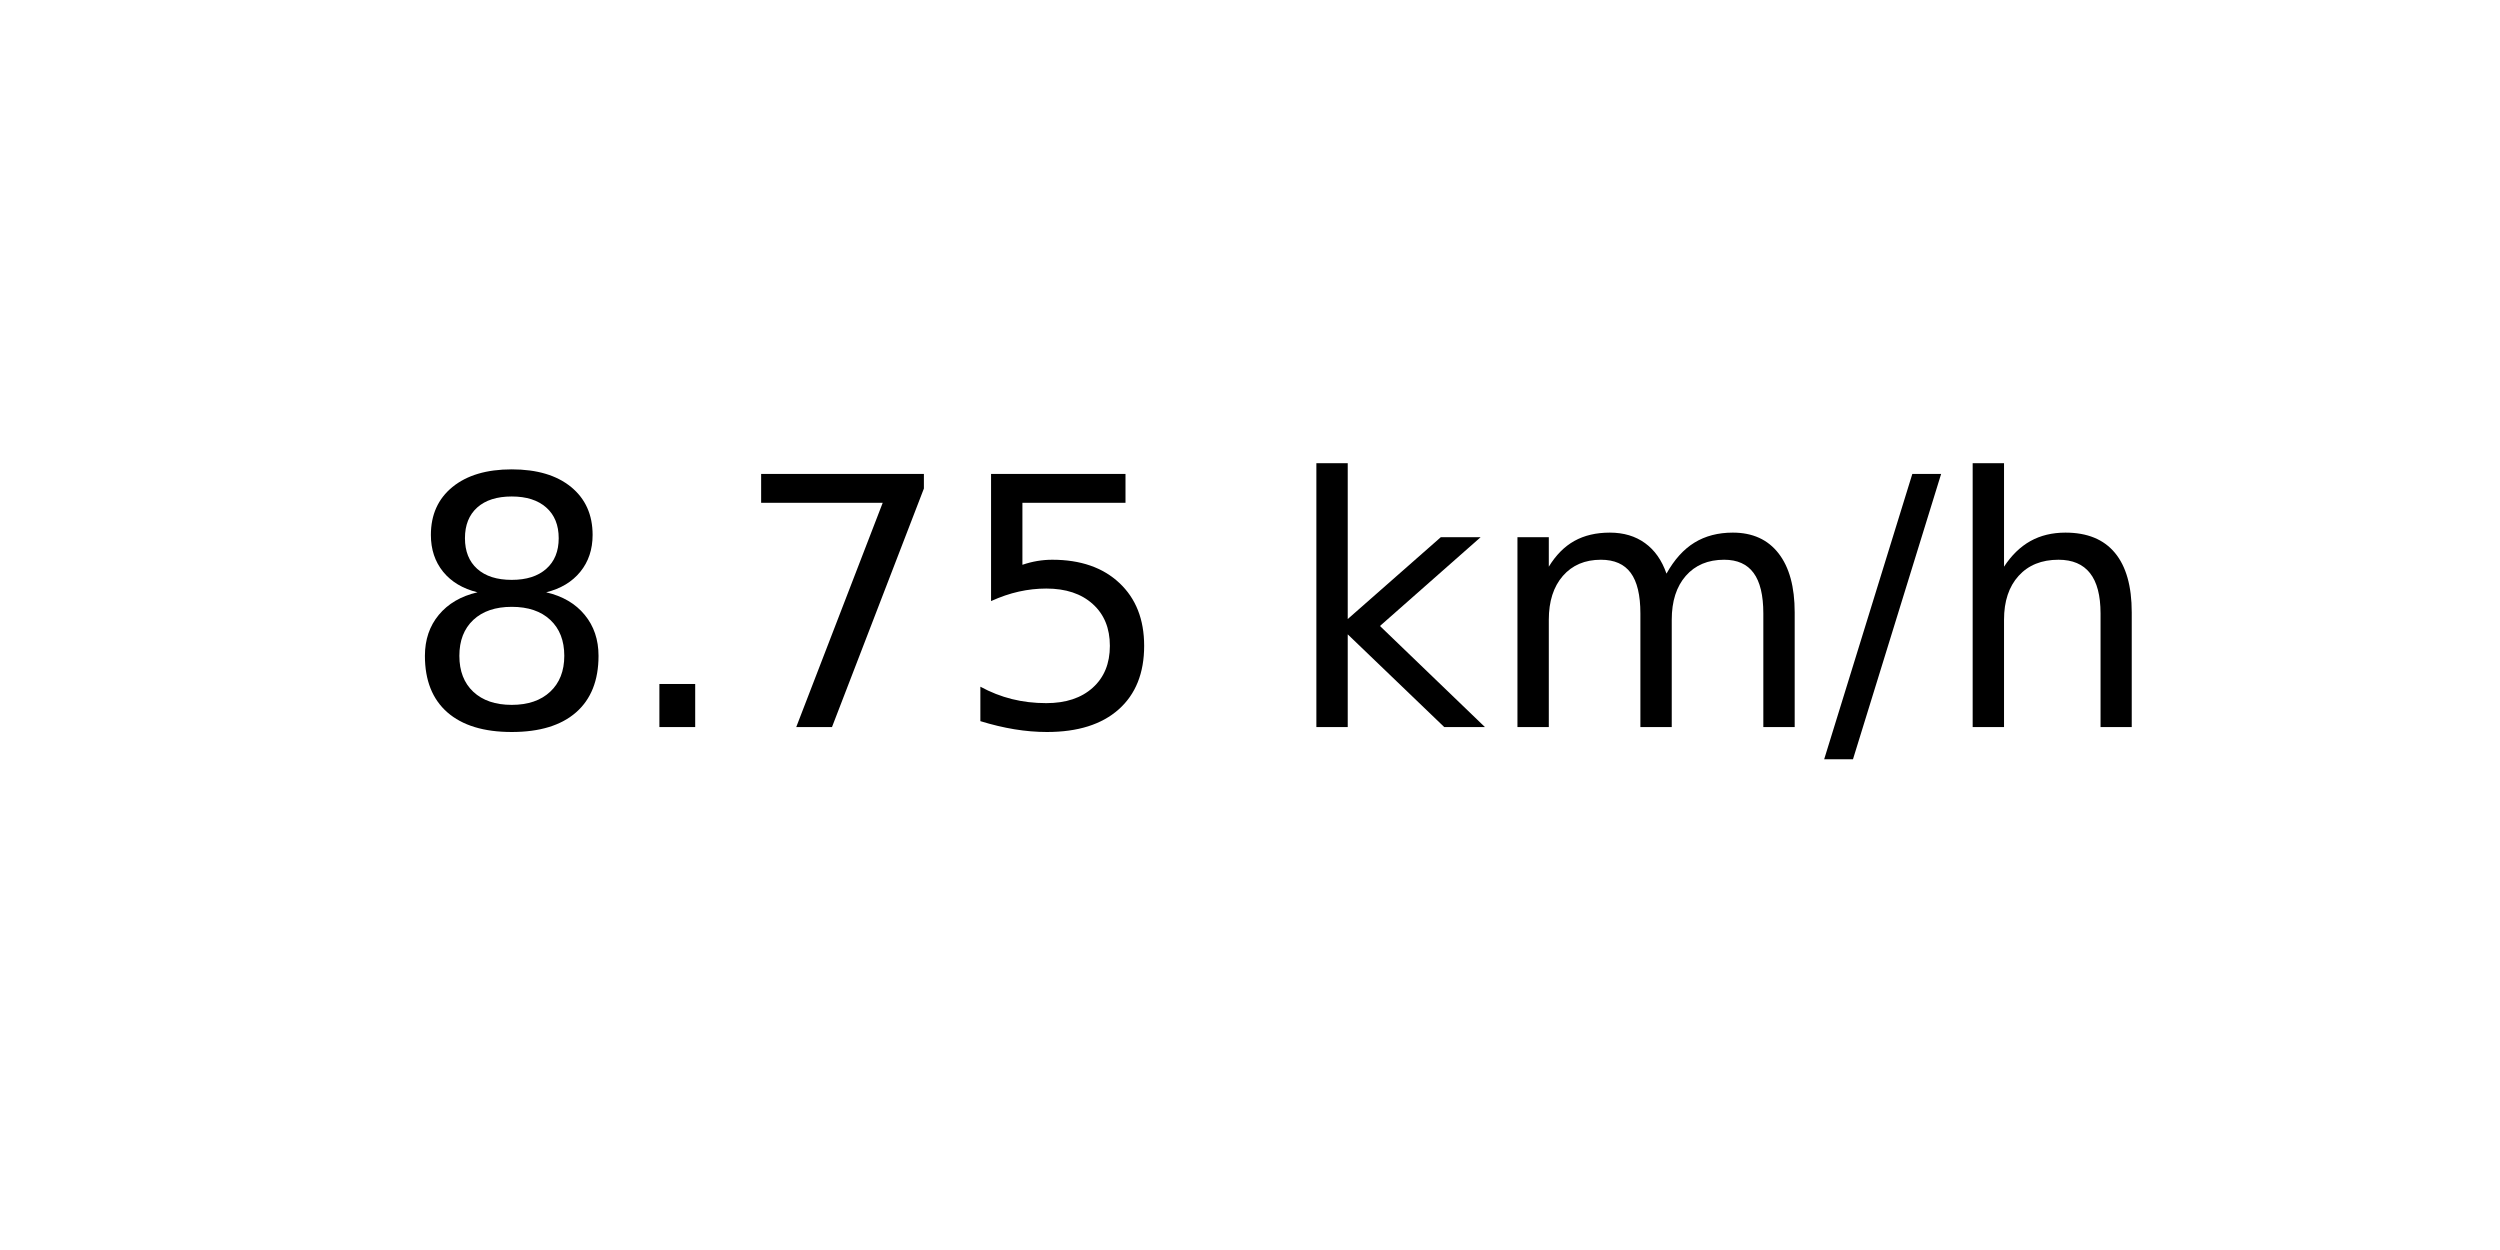
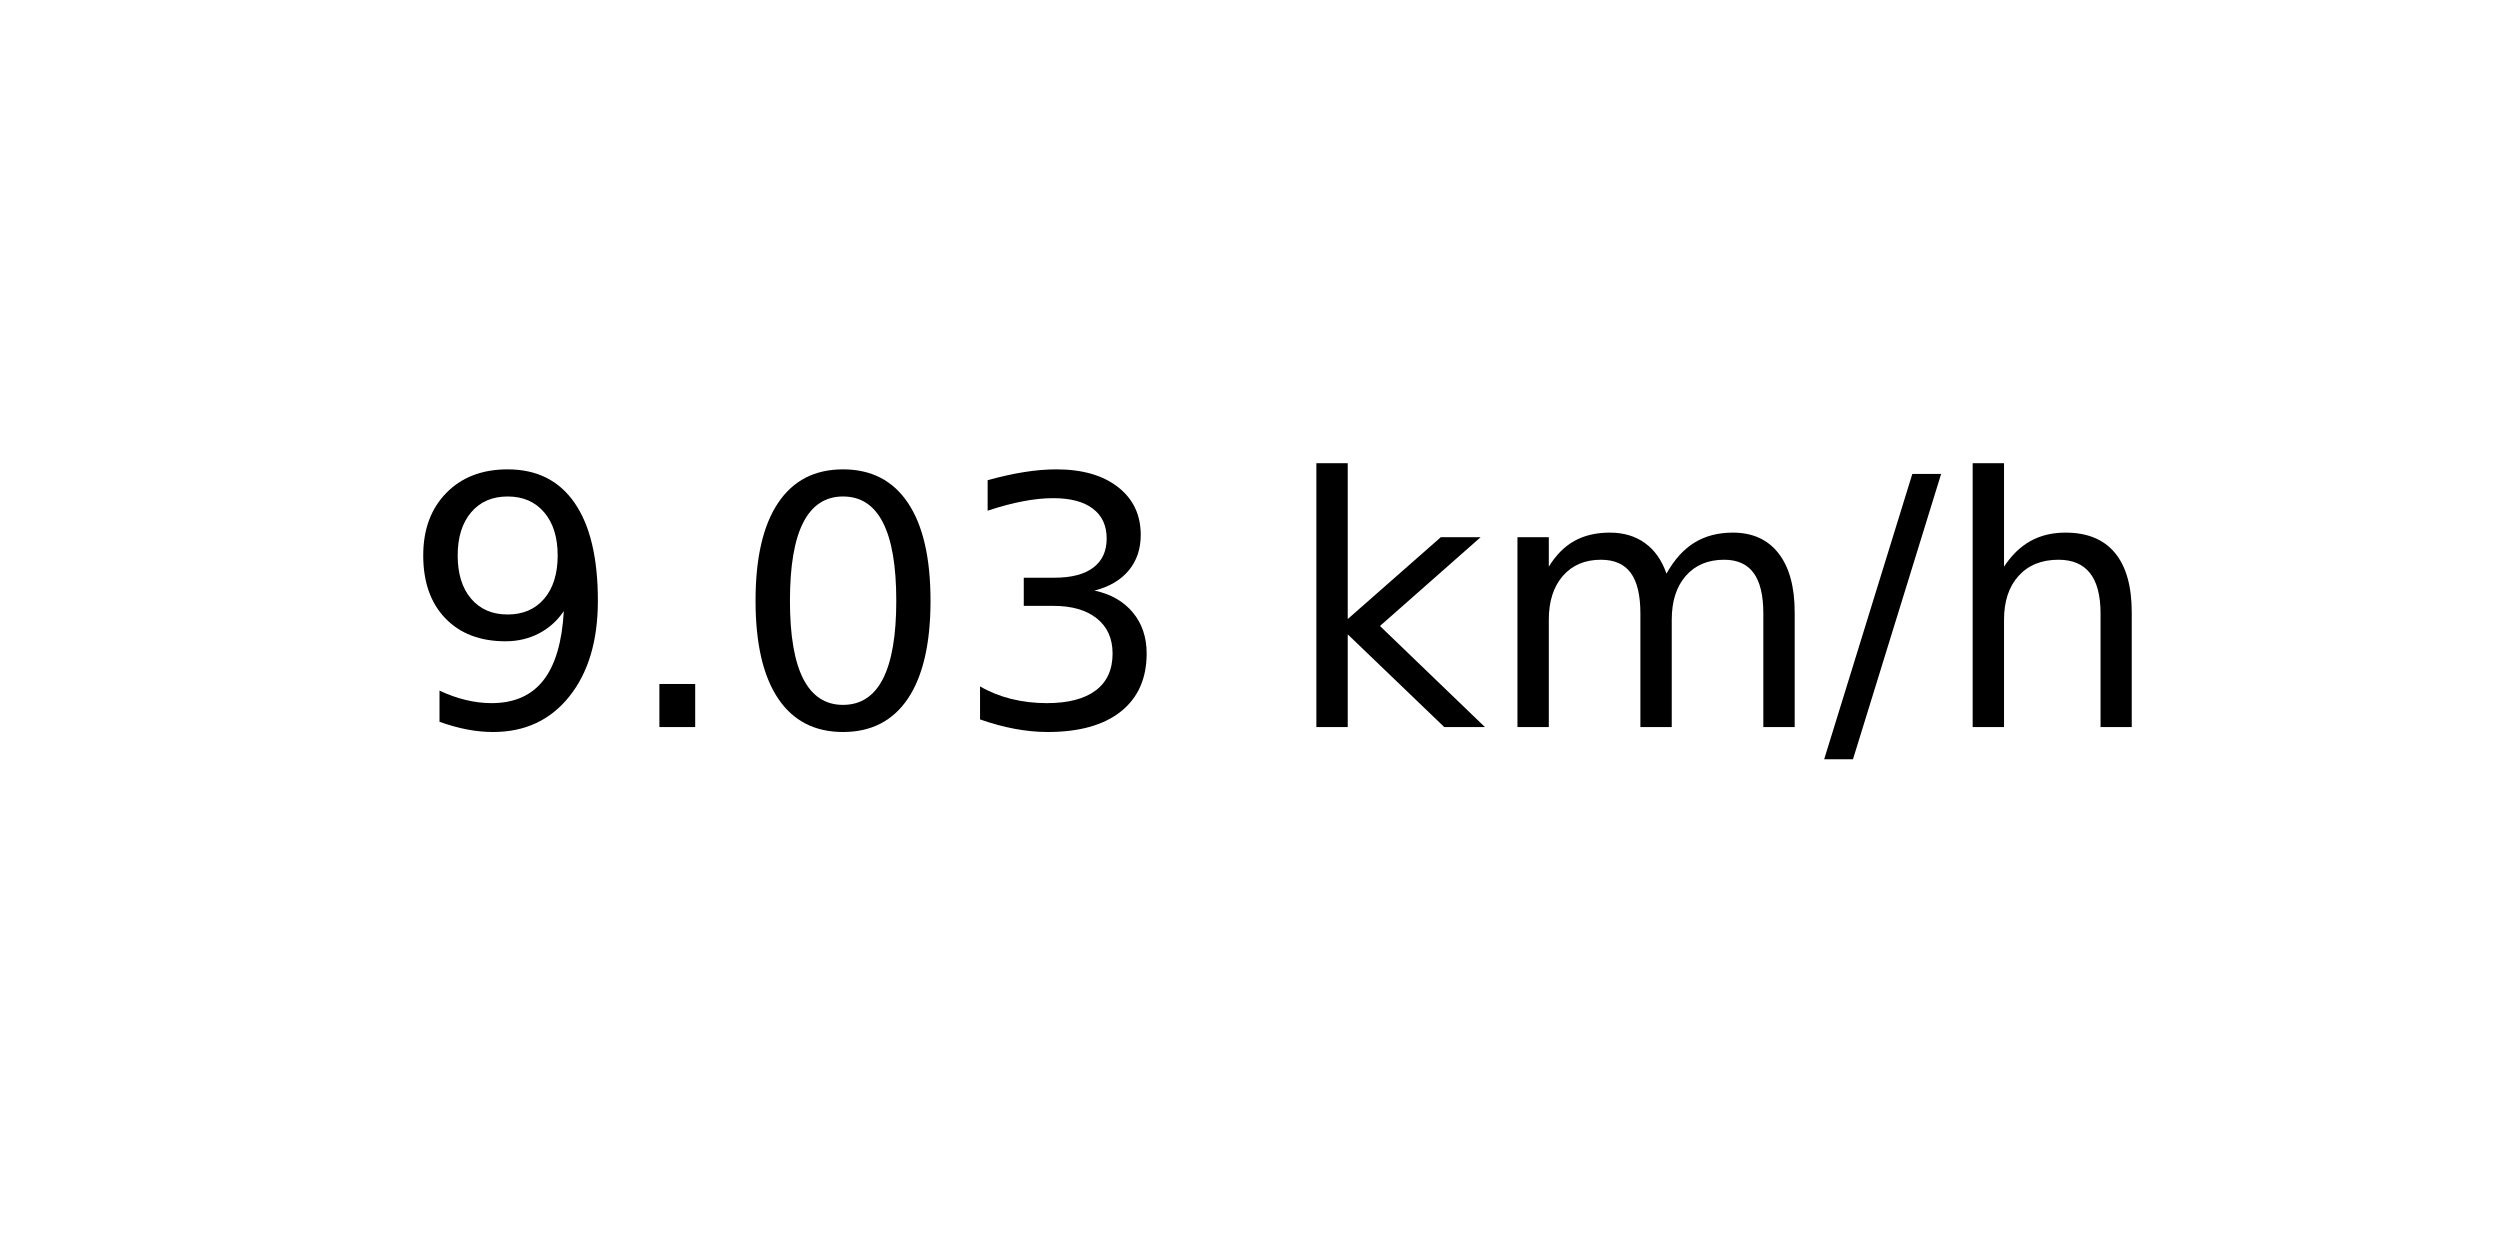
<svg xmlns="http://www.w3.org/2000/svg" xmlns:xlink="http://www.w3.org/1999/xlink" width="72pt" height="36pt" viewBox="0 0 72 36" version="1.1">
  <defs>
    <style type="text/css">*{stroke-linejoin: round; stroke-linecap: butt}</style>
  </defs>
  <g id="figure_1">
    <g id="axes_1">
      <g id="text_1">
        <g transform="translate(11.55937 20.93937) scale(0.1 -0.1)">
          <defs>
-             <path id="DejaVuSans-38" d="M 2034 2216  Q 1584 2216 1326 1975  Q 1069 1734 1069 1313  Q 1069 891 1326 650  Q 1584 409 2034 409  Q 2484 409 2743 651  Q 3003 894 3003 1313  Q 3003 1734 2745 1975  Q 2488 2216 2034 2216  z M 1403 2484  Q 997 2584 770 2862  Q 544 3141 544 3541  Q 544 4100 942 4425  Q 1341 4750 2034 4750  Q 2731 4750 3128 4425  Q 3525 4100 3525 3541  Q 3525 3141 3298 2862  Q 3072 2584 2669 2484  Q 3125 2378 3379 2068  Q 3634 1759 3634 1313  Q 3634 634 3220 271  Q 2806 -91 2034 -91  Q 1263 -91 848 271  Q 434 634 434 1313  Q 434 1759 690 2068  Q 947 2378 1403 2484  z M 1172 3481  Q 1172 3119 1398 2916  Q 1625 2713 2034 2713  Q 2441 2713 2670 2916  Q 2900 3119 2900 3481  Q 2900 3844 2670 4047  Q 2441 4250 2034 4250  Q 1625 4250 1398 4047  Q 1172 3844 1172 3481  z " transform="scale(0.015625)" />
+             <path id="DejaVuSans-39" d="M 703 97  L 703 672  Q 941 559 1184 500  Q 1428 441 1663 441  Q 2288 441 2617 861  Q 2947 1281 2994 2138  Q 2813 1869 2534 1725  Q 2256 1581 1919 1581  Q 1219 1581 811 2004  Q 403 2428 403 3163  Q 403 3881 828 4315  Q 1253 4750 1959 4750  Q 2769 4750 3195 4129  Q 3622 3509 3622 2328  Q 3622 1225 3098 567  Q 2575 -91 1691 -91  Q 1453 -91 1209 -44  Q 966 3 703 97  z M 1959 2075  Q 2384 2075 2632 2365  Q 2881 2656 2881 3163  Q 2881 3666 2632 3958  Q 2384 4250 1959 4250  Q 1534 4250 1286 3958  Q 1038 3666 1038 3163  Q 1038 2656 1286 2365  Q 1534 2075 1959 2075  z " transform="scale(0.015625)" />
            <path id="DejaVuSans-2e" d="M 684 794  L 1344 794  L 1344 0  L 684 0  L 684 794  z " transform="scale(0.015625)" />
-             <path id="DejaVuSans-37" d="M 525 4666  L 3525 4666  L 3525 4397  L 1831 0  L 1172 0  L 2766 4134  L 525 4134  L 525 4666  z " transform="scale(0.015625)" />
-             <path id="DejaVuSans-35" d="M 691 4666  L 3169 4666  L 3169 4134  L 1269 4134  L 1269 2991  Q 1406 3038 1543 3061  Q 1681 3084 1819 3084  Q 2600 3084 3056 2656  Q 3513 2228 3513 1497  Q 3513 744 3044 326  Q 2575 -91 1722 -91  Q 1428 -91 1123 -41  Q 819 9 494 109  L 494 744  Q 775 591 1075 516  Q 1375 441 1709 441  Q 2250 441 2565 725  Q 2881 1009 2881 1497  Q 2881 1984 2565 2268  Q 2250 2553 1709 2553  Q 1456 2553 1204 2497  Q 953 2441 691 2322  L 691 4666  z " transform="scale(0.015625)" />
+             <path id="DejaVuSans-30" d="M 2034 4250  Q 1547 4250 1301 3770  Q 1056 3291 1056 2328  Q 1056 1369 1301 889  Q 1547 409 2034 409  Q 2525 409 2770 889  Q 3016 1369 3016 2328  Q 3016 3291 2770 3770  Q 2525 4250 2034 4250  z M 2034 4750  Q 2819 4750 3233 4129  Q 3647 3509 3647 2328  Q 3647 1150 3233 529  Q 2819 -91 2034 -91  Q 1250 -91 836 529  Q 422 1150 422 2328  Q 422 3509 836 4129  Q 1250 4750 2034 4750  z " transform="scale(0.015625)" />
+             <path id="DejaVuSans-33" d="M 2597 2516  Q 3050 2419 3304 2112  Q 3559 1806 3559 1356  Q 3559 666 3084 287  Q 2609 -91 1734 -91  Q 1441 -91 1130 -33  Q 819 25 488 141  L 488 750  Q 750 597 1062 519  Q 1375 441 1716 441  Q 2309 441 2620 675  Q 2931 909 2931 1356  Q 2931 1769 2642 2001  Q 2353 2234 1838 2234  L 1294 2234  L 1294 2753  L 1863 2753  Q 2328 2753 2575 2939  Q 2822 3125 2822 3475  Q 2822 3834 2567 4026  Q 2313 4219 1838 4219  Q 1578 4219 1281 4162  Q 984 4106 628 3988  L 628 4550  Q 988 4650 1302 4700  Q 1616 4750 1894 4750  Q 2613 4750 3031 4423  Q 3450 4097 3450 3541  Q 3450 3153 3228 2886  Q 3006 2619 2597 2516  z " transform="scale(0.015625)" />
            <path id="DejaVuSans-20" transform="scale(0.015625)" />
            <path id="DejaVuSans-6b" d="M 581 4863  L 1159 4863  L 1159 1991  L 2875 3500  L 3609 3500  L 1753 1863  L 3688 0  L 2938 0  L 1159 1709  L 1159 0  L 581 0  L 581 4863  z " transform="scale(0.015625)" />
            <path id="DejaVuSans-6d" d="M 3328 2828  Q 3544 3216 3844 3400  Q 4144 3584 4550 3584  Q 5097 3584 5394 3201  Q 5691 2819 5691 2113  L 5691 0  L 5113 0  L 5113 2094  Q 5113 2597 4934 2840  Q 4756 3084 4391 3084  Q 3944 3084 3684 2787  Q 3425 2491 3425 1978  L 3425 0  L 2847 0  L 2847 2094  Q 2847 2600 2669 2842  Q 2491 3084 2119 3084  Q 1678 3084 1418 2786  Q 1159 2488 1159 1978  L 1159 0  L 581 0  L 581 3500  L 1159 3500  L 1159 2956  Q 1356 3278 1631 3431  Q 1906 3584 2284 3584  Q 2666 3584 2933 3390  Q 3200 3197 3328 2828  z " transform="scale(0.015625)" />
            <path id="DejaVuSans-2f" d="M 1625 4666  L 2156 4666  L 531 -594  L 0 -594  L 1625 4666  z " transform="scale(0.015625)" />
            <path id="DejaVuSans-68" d="M 3513 2113  L 3513 0  L 2938 0  L 2938 2094  Q 2938 2591 2744 2837  Q 2550 3084 2163 3084  Q 1697 3084 1428 2787  Q 1159 2491 1159 1978  L 1159 0  L 581 0  L 581 4863  L 1159 4863  L 1159 2956  Q 1366 3272 1645 3428  Q 1925 3584 2291 3584  Q 2894 3584 3203 3211  Q 3513 2838 3513 2113  z " transform="scale(0.015625)" />
          </defs>
-           <use xlink:href="#DejaVuSans-38" />
+           <use xlink:href="#DejaVuSans-39" />
          <use xlink:href="#DejaVuSans-2e" x="63.623" />
-           <use xlink:href="#DejaVuSans-37" x="95.41" />
-           <use xlink:href="#DejaVuSans-35" x="159.033" />
+           <use xlink:href="#DejaVuSans-30" x="95.41" />
+           <use xlink:href="#DejaVuSans-33" x="159.033" />
          <use xlink:href="#DejaVuSans-20" x="222.656" />
          <use xlink:href="#DejaVuSans-6b" x="254.443" />
          <use xlink:href="#DejaVuSans-6d" x="312.354" />
          <use xlink:href="#DejaVuSans-2f" x="409.766" />
          <use xlink:href="#DejaVuSans-68" x="443.457" />
        </g>
      </g>
    </g>
  </g>
</svg>
